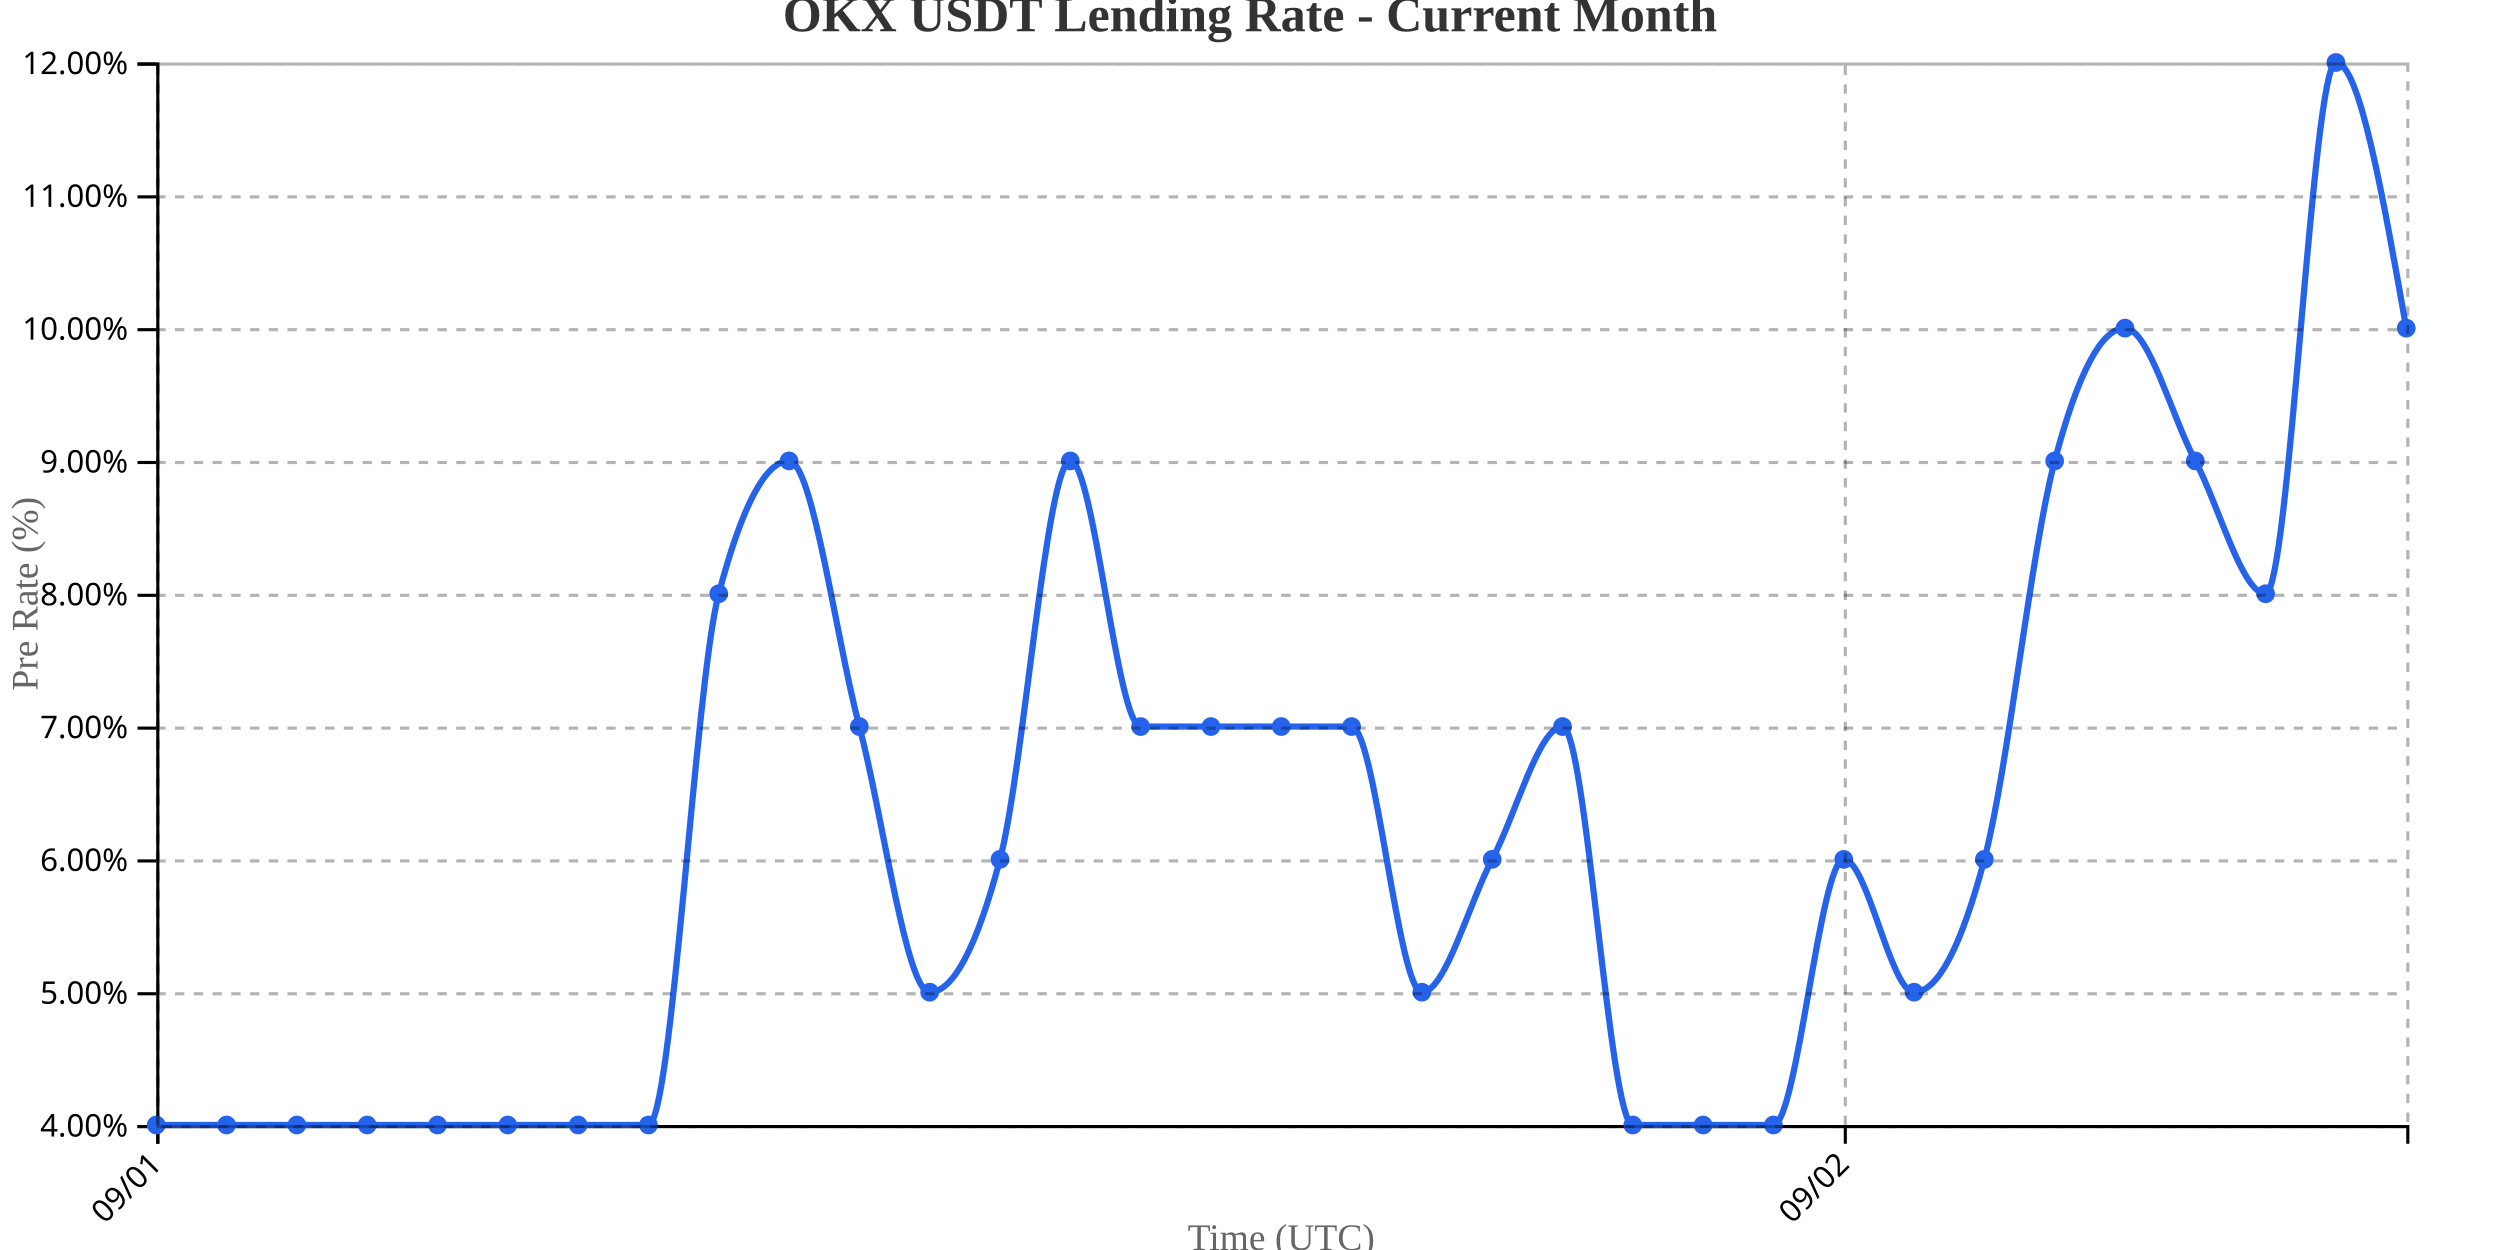
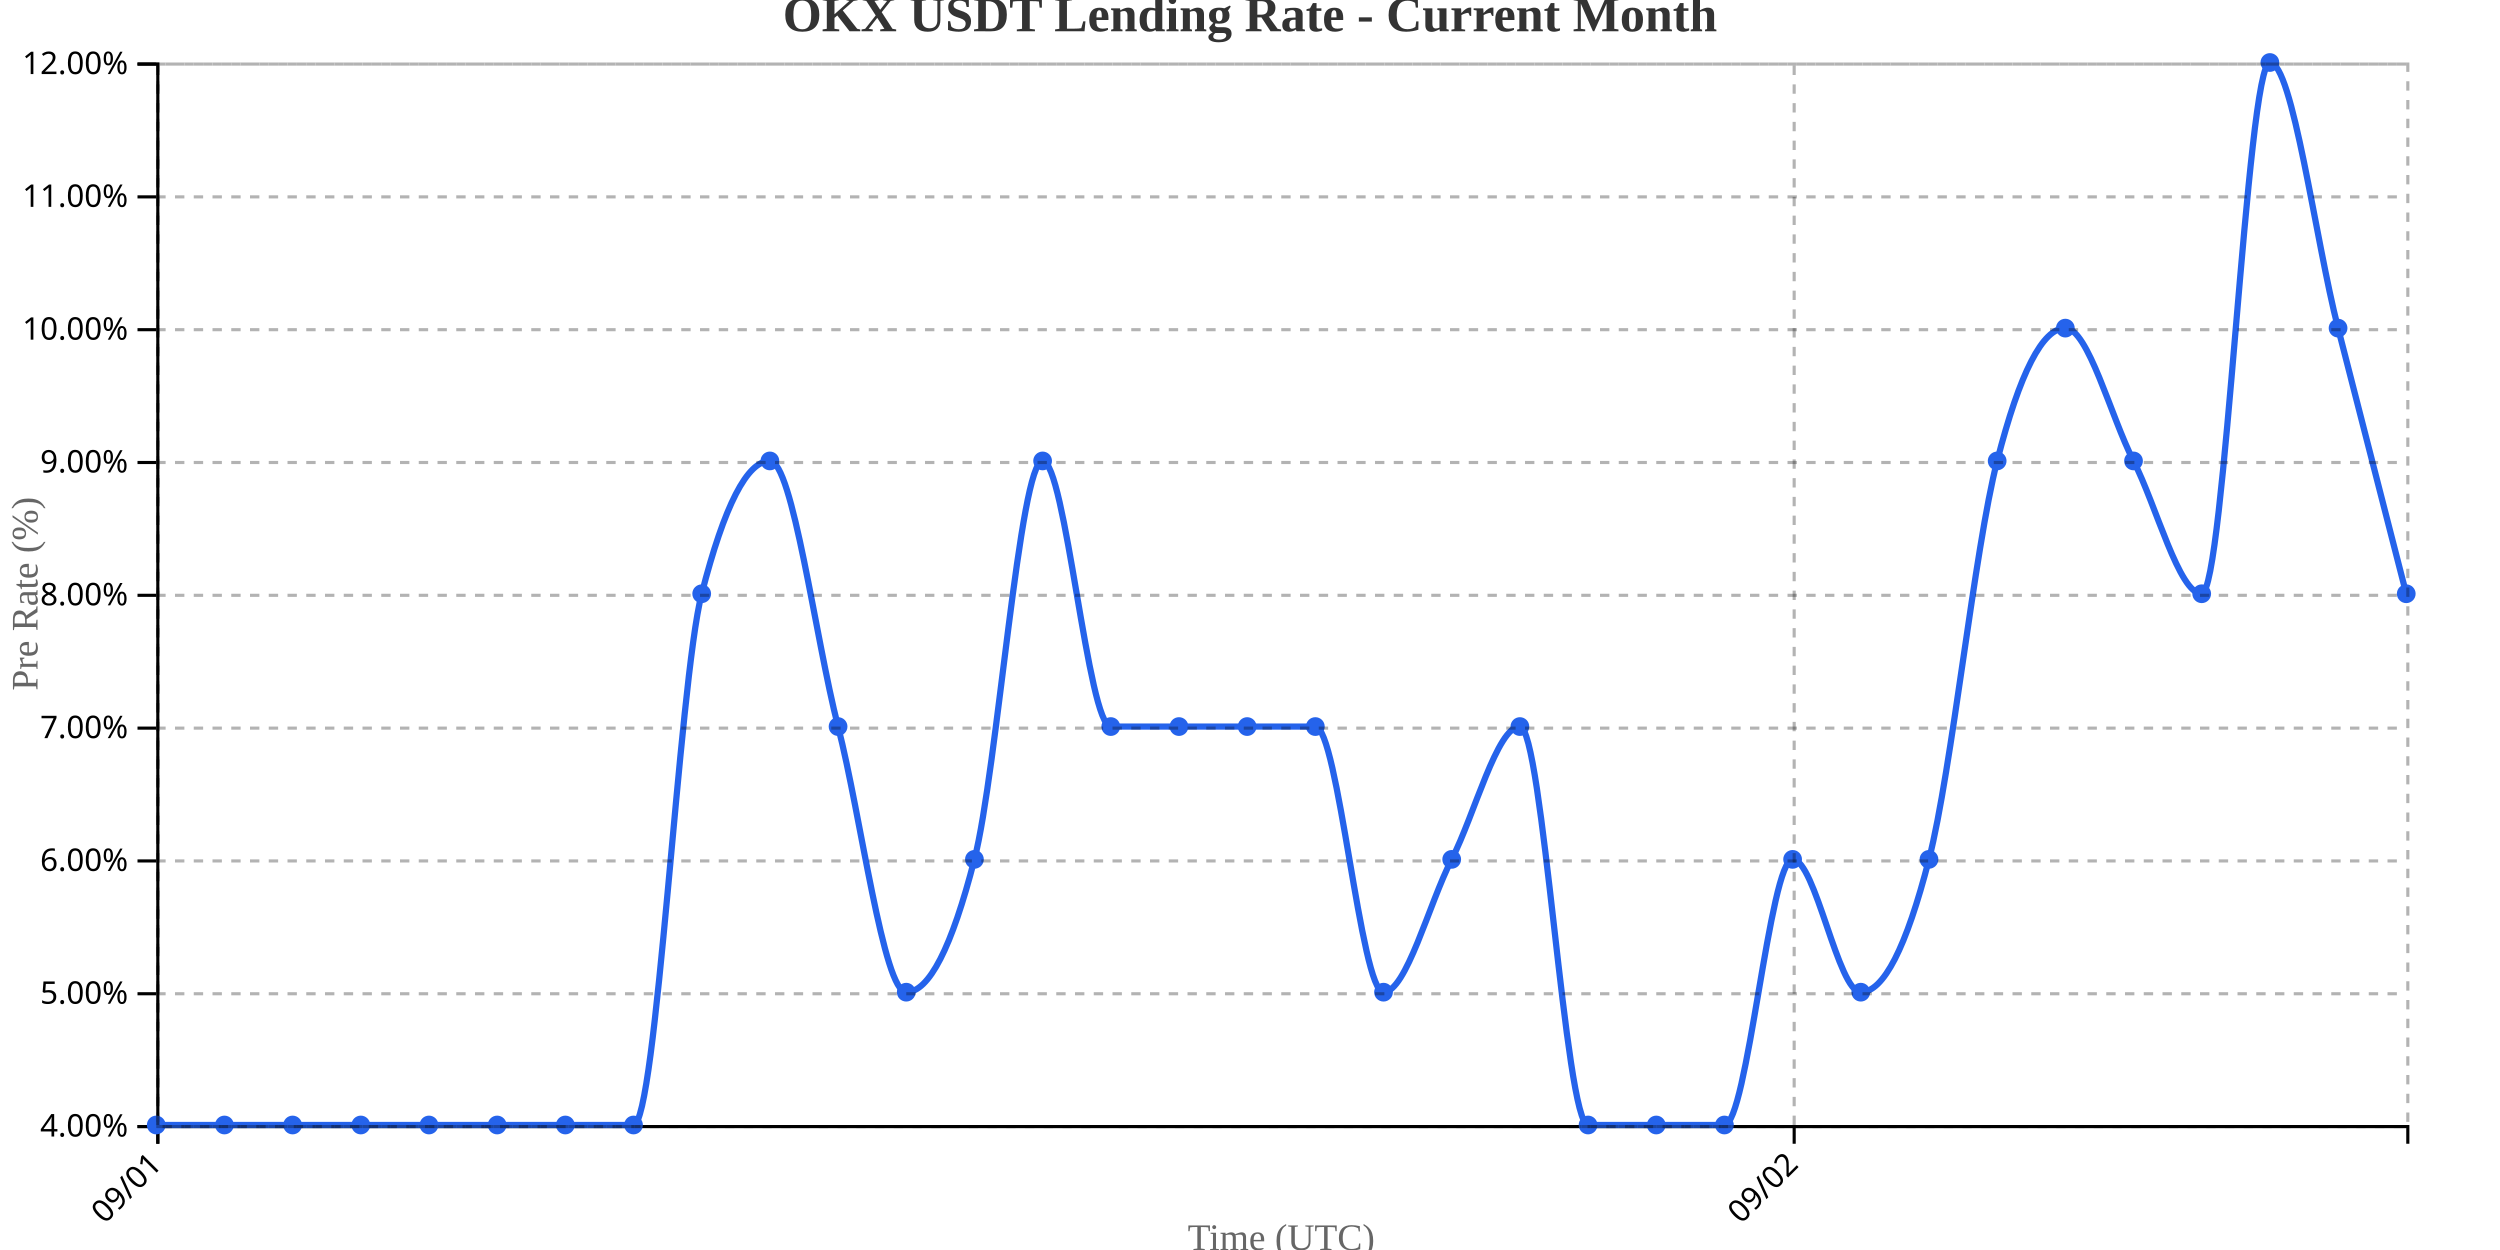
<svg xmlns="http://www.w3.org/2000/svg" width="800" height="400">
  <g transform="translate(50,20)">
    <g transform="translate(0,340)" fill="none" font-size="10" font-family="sans-serif" text-anchor="middle">
      <path class="domain" stroke="currentColor" d="M0.5,6V0.5H720.5V6" />
      <g class="tick" opacity="1" transform="translate(0.5,0)">
        <line stroke="currentColor" y2="6" />
        <text fill="currentColor" y="9" dy=".15em" style="text-anchor: end;" dx="-.8em" transform="rotate(-45)">09/01</text>
      </g>
-       <g class="tick" opacity="1" transform="translate(540.5,0)">
+       <g class="tick" opacity="1" transform="translate(524.1364,0)">
        <line stroke="currentColor" y2="6" />
        <text fill="currentColor" y="9" dy=".15em" style="text-anchor: end;" dx="-.8em" transform="rotate(-45)">09/02</text>
      </g>
    </g>
    <g fill="none" font-size="10" font-family="sans-serif" text-anchor="end">
      <path class="domain" stroke="currentColor" d="M-6,340.5H0.5V0.5H-6" />
      <g class="tick" opacity="1" transform="translate(0,340.5)">
        <line stroke="currentColor" x2="-6" />
        <text fill="currentColor" x="-9" dy="0.32em">4.00%</text>
      </g>
      <g class="tick" opacity="1" transform="translate(0,298)">
        <line stroke="currentColor" x2="-6" />
        <text fill="currentColor" x="-9" dy="0.32em">5.00%</text>
      </g>
      <g class="tick" opacity="1" transform="translate(0,255.5)">
        <line stroke="currentColor" x2="-6" />
        <text fill="currentColor" x="-9" dy="0.32em">6.00%</text>
      </g>
      <g class="tick" opacity="1" transform="translate(0,213)">
        <line stroke="currentColor" x2="-6" />
        <text fill="currentColor" x="-9" dy="0.32em">7.00%</text>
      </g>
      <g class="tick" opacity="1" transform="translate(0,170.5)">
        <line stroke="currentColor" x2="-6" />
        <text fill="currentColor" x="-9" dy="0.32em">8.00%</text>
      </g>
      <g class="tick" opacity="1" transform="translate(0,128)">
        <line stroke="currentColor" x2="-6" />
        <text fill="currentColor" x="-9" dy="0.32em">9.00%</text>
      </g>
      <g class="tick" opacity="1" transform="translate(0,85.5)">
        <line stroke="currentColor" x2="-6" />
        <text fill="currentColor" x="-9" dy="0.32em">10.00%</text>
      </g>
      <g class="tick" opacity="1" transform="translate(0,43)">
        <line stroke="currentColor" x2="-6" />
        <text fill="currentColor" x="-9" dy="0.32em">11.00%</text>
      </g>
      <g class="tick" opacity="1" transform="translate(0,0.5)">
        <line stroke="currentColor" x2="-6" />
        <text fill="currentColor" x="-9" dy="0.32em">12.00%</text>
      </g>
    </g>
    <text transform="rotate(-90)" y="-50" x="-170" dy="1em" style="text-anchor: middle; font-size: 12px; fill: #666;">Pre Rate (%)</text>
    <text transform="translate(360, 380)" style="text-anchor: middle; font-size: 12px; fill: #666;">Time (UTC)</text>
-     <path fill="none" stroke="#2563eb" stroke-width="2" d="M0,340C7.5,340,15,340,22.5,340C30,340,37.5,340,45,340C52.5,340,60,340,67.5,340C75,340,82.5,340,90,340C97.5,340,105,340,112.5,340C120,340,127.5,340,135,340C142.5,340,150,340,157.5,340C165,340,172.5,198.333,180,170C187.5,141.667,195,127.5,202.5,127.5C210,127.5,217.5,184.167,225,212.5C232.5,240.833,240,297.5,247.5,297.5C255,297.5,262.5,283.333,270,255C277.5,226.667,285,127.5,292.5,127.5C300,127.5,307.5,212.5,315,212.5C322.5,212.5,330,212.5,337.5,212.5C345,212.5,352.5,212.5,360,212.5C367.5,212.5,375,212.5,382.5,212.5C390,212.5,397.5,297.5,405,297.5C412.5,297.5,420,269.167,427.5,255C435,240.833,442.5,212.5,450,212.5C457.5,212.5,465,340,472.5,340C480,340,487.5,340,495,340C502.5,340,510,340,517.5,340C525,340,532.5,255,540,255C547.5,255,555,297.5,562.5,297.5C570,297.5,577.5,283.333,585,255C592.5,226.667,600,155.833,607.5,127.5C615,99.167,622.5,85,630,85C637.5,85,645,113.333,652.5,127.5C660,141.667,667.5,170,675,170C682.5,170,690,0,697.5,0C705,0,712.5,42.5,720,85" />
+     <path fill="none" stroke="#2563eb" stroke-width="2" d="M0,340C7.273,340,14.545,340,21.818,340C29.091,340,36.364,340,43.636,340C50.909,340,58.182,340,65.455,340C72.727,340,80,340,87.273,340C94.545,340,101.818,340,109.091,340C116.364,340,123.636,340,130.909,340C138.182,340,145.455,340,152.727,340C160,340,167.273,198.333,174.545,170C181.818,141.667,189.091,127.5,196.364,127.5C203.636,127.5,210.909,184.167,218.182,212.5C225.455,240.833,232.727,297.5,240,297.5C247.273,297.5,254.545,283.333,261.818,255C269.091,226.667,276.364,127.5,283.636,127.5C290.909,127.5,298.182,212.5,305.455,212.5C312.727,212.5,320,212.5,327.273,212.5C334.545,212.5,341.818,212.5,349.091,212.5C356.364,212.5,363.636,212.5,370.909,212.5C378.182,212.5,385.455,297.5,392.727,297.5C400,297.5,407.273,269.167,414.545,255C421.818,240.833,429.091,212.5,436.364,212.5C443.636,212.5,450.909,340,458.182,340C465.455,340,472.727,340,480,340C487.273,340,494.545,340,501.818,340C509.091,340,516.364,255,523.636,255C530.909,255,538.182,297.5,545.455,297.5C552.727,297.5,560,283.333,567.273,255C574.545,226.667,581.818,155.833,589.091,127.5C596.364,99.167,603.636,85,610.909,85C618.182,85,625.455,113.333,632.727,127.5C640,141.667,647.273,170,654.545,170C661.818,170,669.091,0,676.364,0C683.636,0,690.909,56.667,698.182,85C705.455,113.333,712.727,141.667,720,170" />
    <circle class="dot" cx="0" cy="340" r="3" fill="#2563eb" />
-     <circle class="dot" cx="22.5" cy="340" r="3" fill="#2563eb" />
-     <circle class="dot" cx="45" cy="340" r="3" fill="#2563eb" />
-     <circle class="dot" cx="67.5" cy="340" r="3" fill="#2563eb" />
-     <circle class="dot" cx="90" cy="340" r="3" fill="#2563eb" />
-     <circle class="dot" cx="112.5" cy="340" r="3" fill="#2563eb" />
-     <circle class="dot" cx="135" cy="340" r="3" fill="#2563eb" />
-     <circle class="dot" cx="157.5" cy="340" r="3" fill="#2563eb" />
-     <circle class="dot" cx="180" cy="170" r="3" fill="#2563eb" />
-     <circle class="dot" cx="202.5" cy="127.5" r="3" fill="#2563eb" />
-     <circle class="dot" cx="225" cy="212.5" r="3" fill="#2563eb" />
-     <circle class="dot" cx="247.5" cy="297.5" r="3" fill="#2563eb" />
-     <circle class="dot" cx="270" cy="255" r="3" fill="#2563eb" />
-     <circle class="dot" cx="292.5" cy="127.5" r="3" fill="#2563eb" />
-     <circle class="dot" cx="315" cy="212.5" r="3" fill="#2563eb" />
-     <circle class="dot" cx="337.5" cy="212.5" r="3" fill="#2563eb" />
-     <circle class="dot" cx="360" cy="212.5" r="3" fill="#2563eb" />
-     <circle class="dot" cx="382.5" cy="212.5" r="3" fill="#2563eb" />
-     <circle class="dot" cx="405" cy="297.5" r="3" fill="#2563eb" />
-     <circle class="dot" cx="427.5" cy="255" r="3" fill="#2563eb" />
-     <circle class="dot" cx="450" cy="212.5" r="3" fill="#2563eb" />
-     <circle class="dot" cx="472.5" cy="340" r="3" fill="#2563eb" />
-     <circle class="dot" cx="495" cy="340" r="3" fill="#2563eb" />
-     <circle class="dot" cx="517.5" cy="340" r="3" fill="#2563eb" />
-     <circle class="dot" cx="540" cy="255" r="3" fill="#2563eb" />
-     <circle class="dot" cx="562.5" cy="297.5" r="3" fill="#2563eb" />
-     <circle class="dot" cx="585" cy="255" r="3" fill="#2563eb" />
-     <circle class="dot" cx="607.5" cy="127.5" r="3" fill="#2563eb" />
-     <circle class="dot" cx="630" cy="85" r="3" fill="#2563eb" />
-     <circle class="dot" cx="652.5" cy="127.5" r="3" fill="#2563eb" />
-     <circle class="dot" cx="675" cy="170" r="3" fill="#2563eb" />
-     <circle class="dot" cx="697.5" cy="0" r="3" fill="#2563eb" />
-     <circle class="dot" cx="720" cy="85" r="3" fill="#2563eb" />
+     <circle class="dot" cx="21.818" cy="340" r="3" fill="#2563eb" />
+     <circle class="dot" cx="43.636" cy="340" r="3" fill="#2563eb" />
+     <circle class="dot" cx="65.455" cy="340" r="3" fill="#2563eb" />
+     <circle class="dot" cx="87.273" cy="340" r="3" fill="#2563eb" />
+     <circle class="dot" cx="109.091" cy="340" r="3" fill="#2563eb" />
+     <circle class="dot" cx="130.909" cy="340" r="3" fill="#2563eb" />
+     <circle class="dot" cx="152.727" cy="340" r="3" fill="#2563eb" />
+     <circle class="dot" cx="174.545" cy="170" r="3" fill="#2563eb" />
+     <circle class="dot" cx="196.364" cy="127.5" r="3" fill="#2563eb" />
+     <circle class="dot" cx="218.182" cy="212.5" r="3" fill="#2563eb" />
+     <circle class="dot" cx="240" cy="297.5" r="3" fill="#2563eb" />
+     <circle class="dot" cx="261.818" cy="255" r="3" fill="#2563eb" />
+     <circle class="dot" cx="283.636" cy="127.5" r="3" fill="#2563eb" />
+     <circle class="dot" cx="305.455" cy="212.5" r="3" fill="#2563eb" />
+     <circle class="dot" cx="327.273" cy="212.5" r="3" fill="#2563eb" />
+     <circle class="dot" cx="349.091" cy="212.5" r="3" fill="#2563eb" />
+     <circle class="dot" cx="370.909" cy="212.5" r="3" fill="#2563eb" />
+     <circle class="dot" cx="392.727" cy="297.5" r="3" fill="#2563eb" />
+     <circle class="dot" cx="414.545" cy="255" r="3" fill="#2563eb" />
+     <circle class="dot" cx="436.364" cy="212.5" r="3" fill="#2563eb" />
+     <circle class="dot" cx="458.182" cy="340" r="3" fill="#2563eb" />
+     <circle class="dot" cx="480" cy="340" r="3" fill="#2563eb" />
+     <circle class="dot" cx="501.818" cy="340" r="3" fill="#2563eb" />
+     <circle class="dot" cx="523.636" cy="255" r="3" fill="#2563eb" />
+     <circle class="dot" cx="545.455" cy="297.5" r="3" fill="#2563eb" />
+     <circle class="dot" cx="567.273" cy="255" r="3" fill="#2563eb" />
+     <circle class="dot" cx="589.091" cy="127.5" r="3" fill="#2563eb" />
+     <circle class="dot" cx="610.909" cy="85" r="3" fill="#2563eb" />
+     <circle class="dot" cx="632.727" cy="127.5" r="3" fill="#2563eb" />
+     <circle class="dot" cx="654.545" cy="170" r="3" fill="#2563eb" />
+     <circle class="dot" cx="676.364" cy="0" r="3" fill="#2563eb" />
+     <circle class="dot" cx="698.182" cy="85" r="3" fill="#2563eb" />
+     <circle class="dot" cx="720" cy="170" r="3" fill="#2563eb" />
    <g class="grid" transform="translate(0,340)" fill="none" font-size="10" font-family="sans-serif" text-anchor="middle" style="stroke-dasharray: 3,3; opacity: 0.3;">
      <path class="domain" stroke="currentColor" d="M0.5,-340V0.5H720.5V-340" />
      <g class="tick" opacity="1" transform="translate(0.5,0)">
        <line stroke="currentColor" y2="-340" />
        <text fill="currentColor" y="3" dy="0.71em" />
      </g>
-       <g class="tick" opacity="1" transform="translate(540.5,0)">
+       <g class="tick" opacity="1" transform="translate(524.1364,0)">
        <line stroke="currentColor" y2="-340" />
        <text fill="currentColor" y="3" dy="0.71em" />
      </g>
    </g>
    <g class="grid" fill="none" font-size="10" font-family="sans-serif" text-anchor="end" style="stroke-dasharray: 3,3; opacity: 0.3;">
      <path class="domain" stroke="currentColor" d="M720,340.5H0.5V0.5H720" />
      <g class="tick" opacity="1" transform="translate(0,340.5)">
        <line stroke="currentColor" x2="720" />
        <text fill="currentColor" x="-3" dy="0.32em" />
      </g>
      <g class="tick" opacity="1" transform="translate(0,298)">
        <line stroke="currentColor" x2="720" />
        <text fill="currentColor" x="-3" dy="0.32em" />
      </g>
      <g class="tick" opacity="1" transform="translate(0,255.5)">
        <line stroke="currentColor" x2="720" />
        <text fill="currentColor" x="-3" dy="0.32em" />
      </g>
      <g class="tick" opacity="1" transform="translate(0,213)">
        <line stroke="currentColor" x2="720" />
        <text fill="currentColor" x="-3" dy="0.32em" />
      </g>
      <g class="tick" opacity="1" transform="translate(0,170.5)">
        <line stroke="currentColor" x2="720" />
        <text fill="currentColor" x="-3" dy="0.32em" />
      </g>
      <g class="tick" opacity="1" transform="translate(0,128)">
        <line stroke="currentColor" x2="720" />
        <text fill="currentColor" x="-3" dy="0.32em" />
      </g>
      <g class="tick" opacity="1" transform="translate(0,85.5)">
        <line stroke="currentColor" x2="720" />
        <text fill="currentColor" x="-3" dy="0.32em" />
      </g>
      <g class="tick" opacity="1" transform="translate(0,43)">
        <line stroke="currentColor" x2="720" />
        <text fill="currentColor" x="-3" dy="0.32em" />
      </g>
      <g class="tick" opacity="1" transform="translate(0,0.5)">
        <line stroke="currentColor" x2="720" />
        <text fill="currentColor" x="-3" dy="0.32em" />
      </g>
    </g>
  </g>
  <text x="400" y="10" text-anchor="middle" style="font-size: 16px; font-weight: bold; fill: #333;">OKX USDT Lending Rate - Current Month</text>
</svg>
